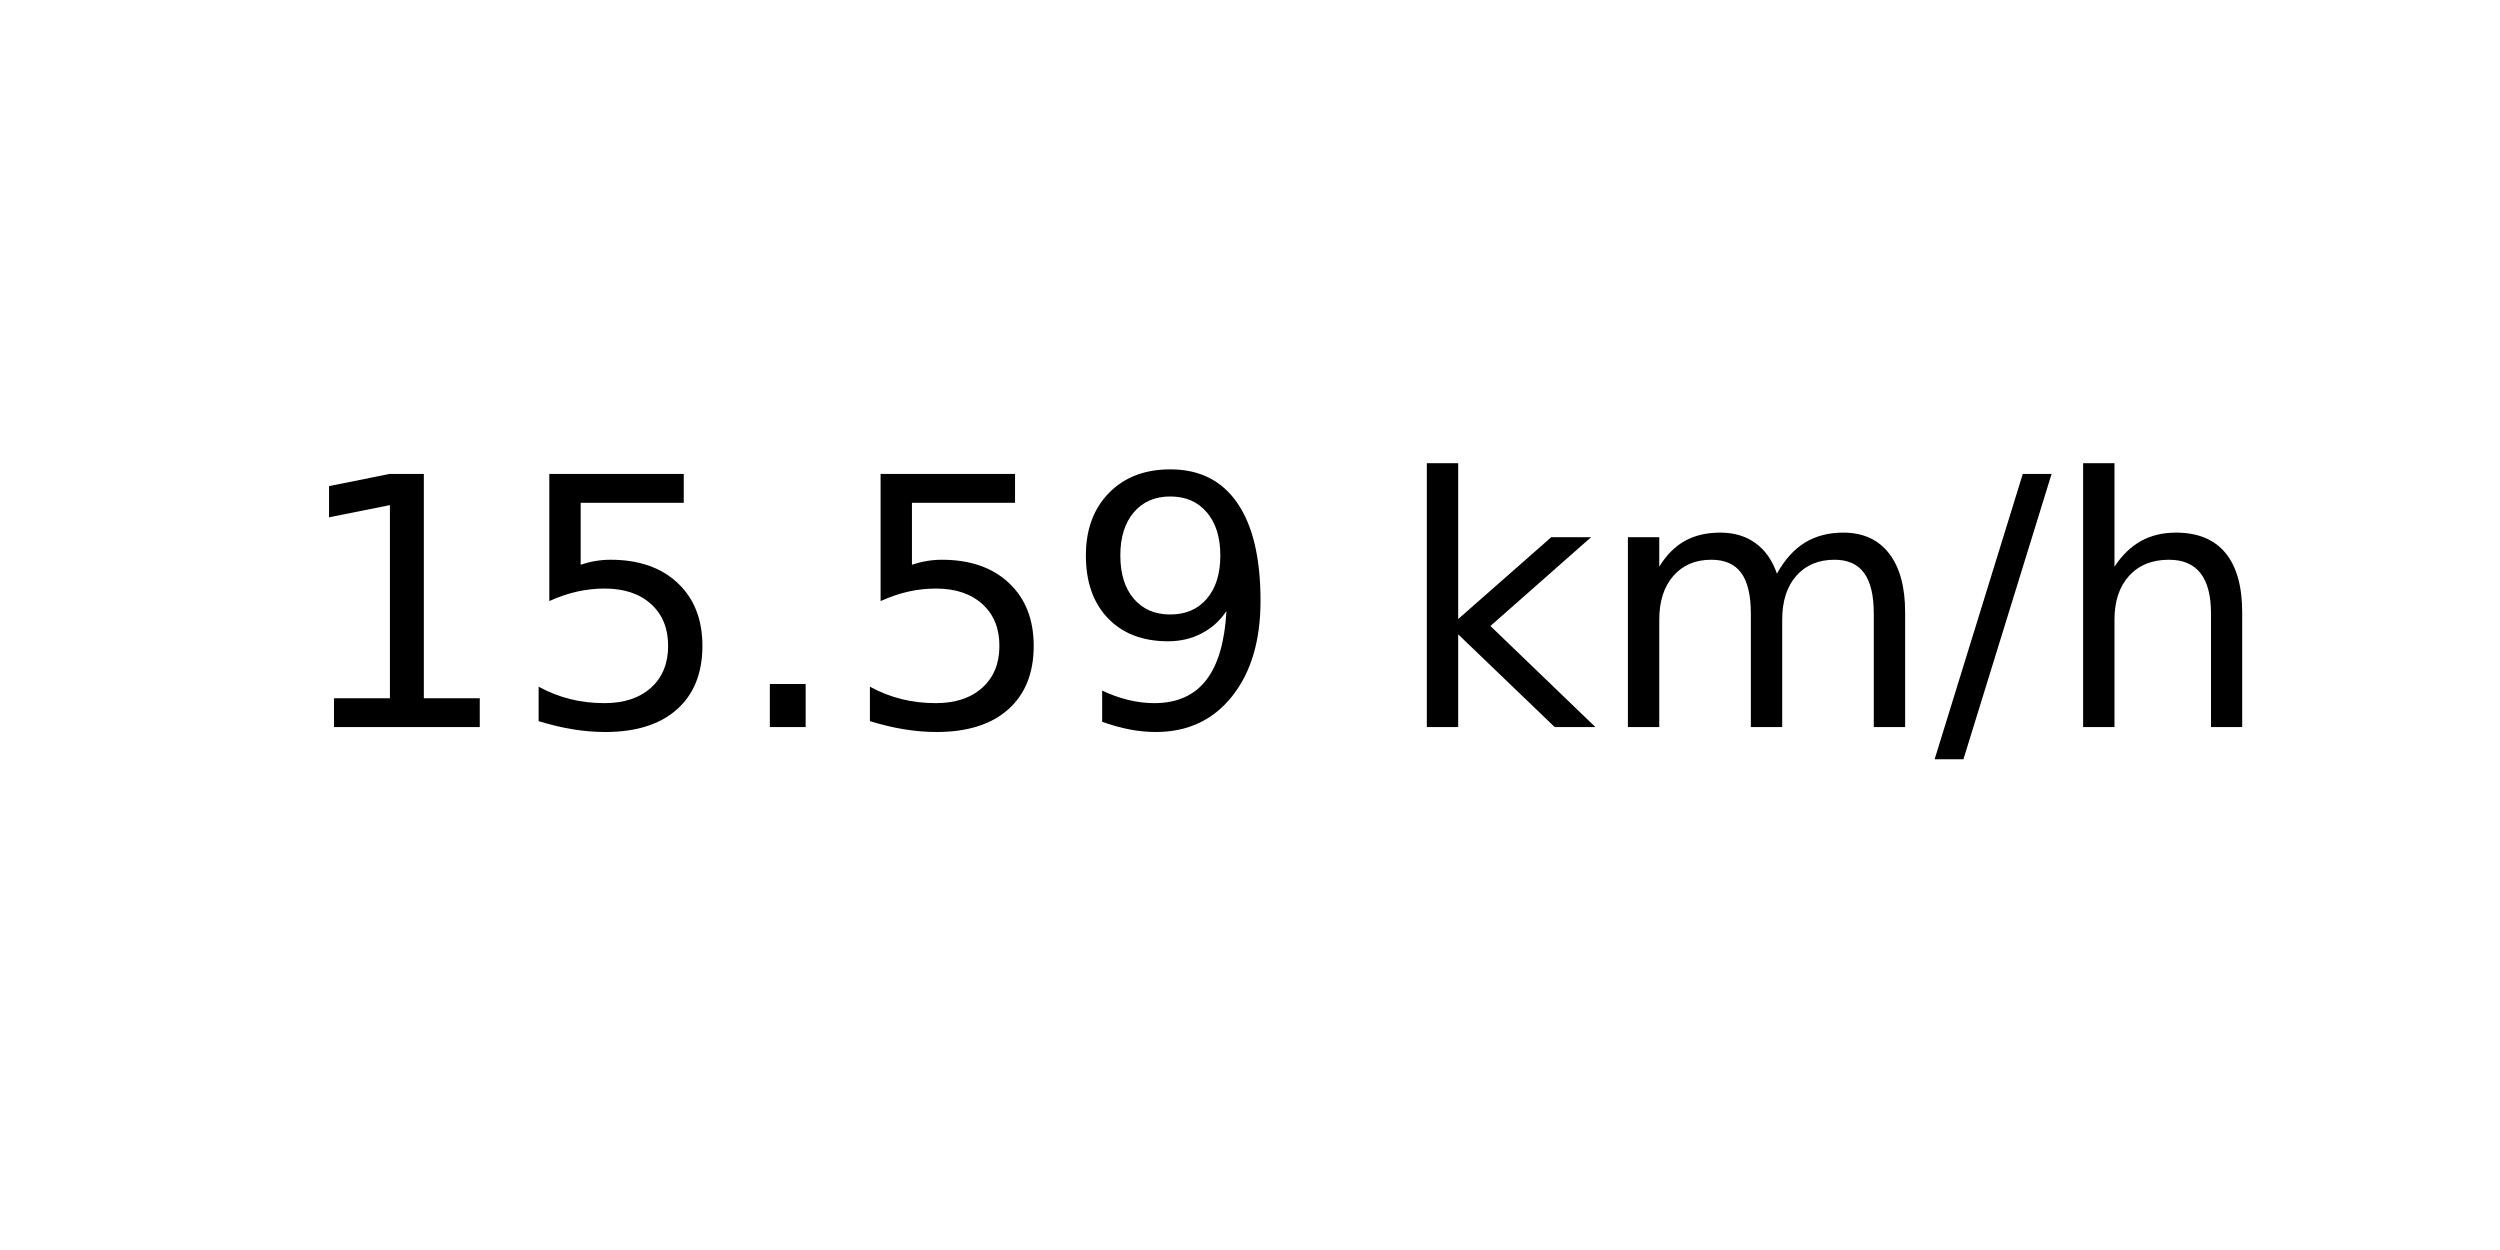
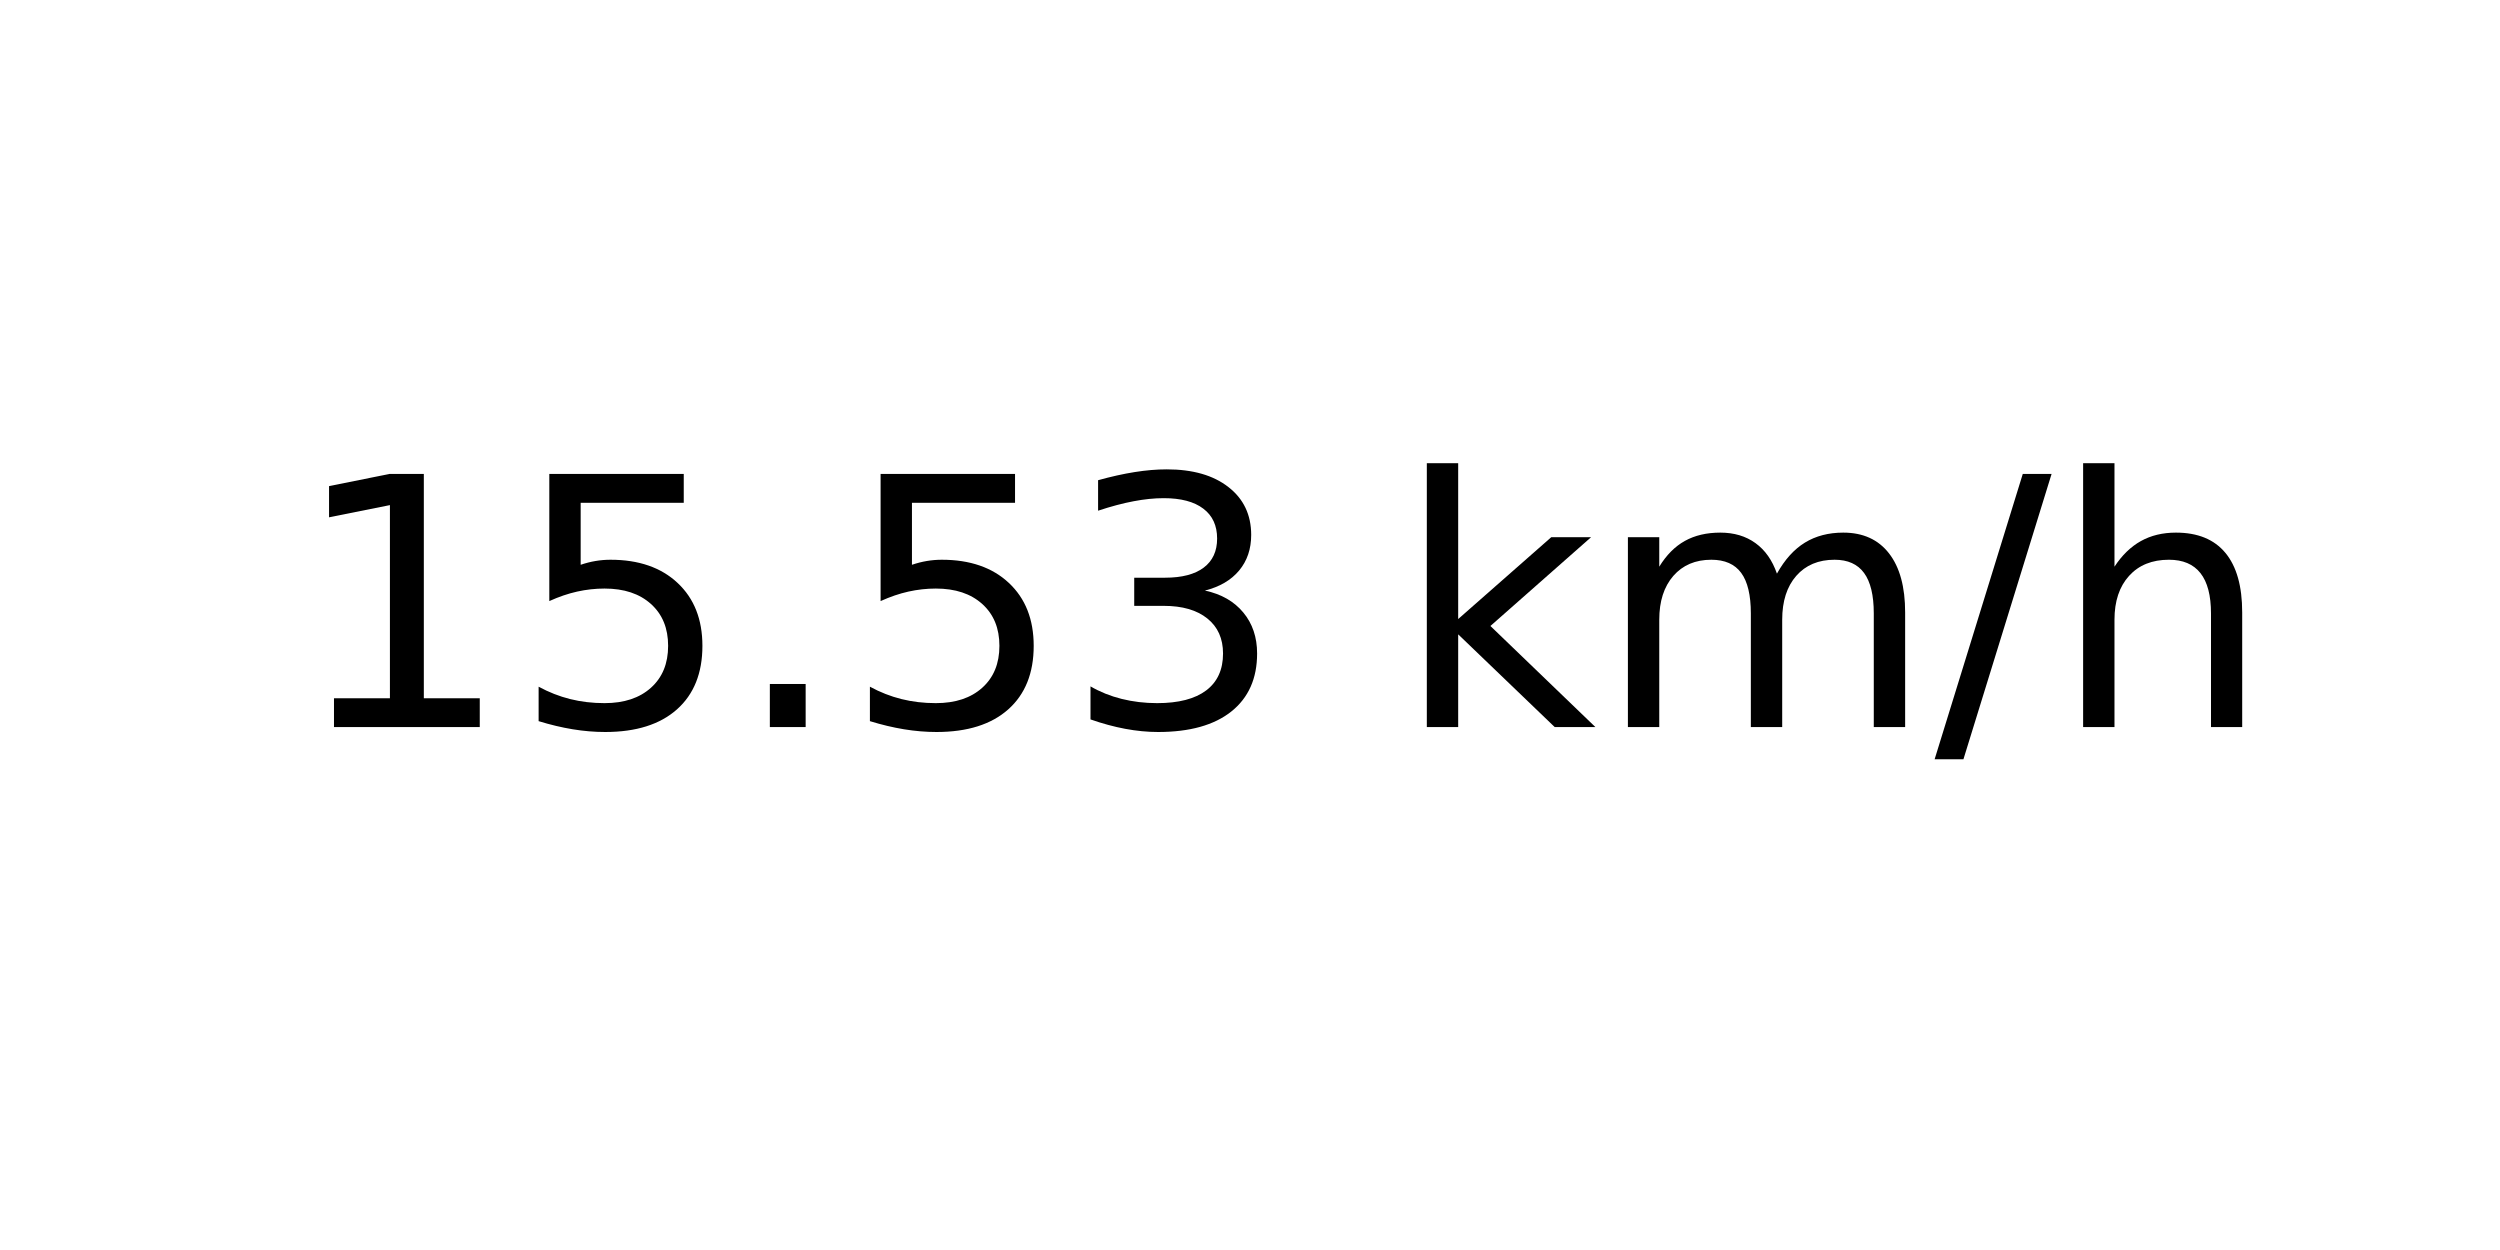
<svg xmlns="http://www.w3.org/2000/svg" xmlns:xlink="http://www.w3.org/1999/xlink" width="72pt" height="36pt" viewBox="0 0 72 36" version="1.1">
  <defs>
    <style type="text/css">*{stroke-linejoin: round; stroke-linecap: butt}</style>
  </defs>
  <g id="figure_1">
    <g id="axes_1">
      <g id="text_1">
        <g transform="translate(8.378125 20.93937) scale(0.1 -0.1)">
          <defs>
            <path id="DejaVuSans-31" d="M 794 531  L 1825 531  L 1825 4091  L 703 3866  L 703 4441  L 1819 4666  L 2450 4666  L 2450 531  L 3481 531  L 3481 0  L 794 0  L 794 531  z " transform="scale(0.015625)" />
            <path id="DejaVuSans-35" d="M 691 4666  L 3169 4666  L 3169 4134  L 1269 4134  L 1269 2991  Q 1406 3038 1543 3061  Q 1681 3084 1819 3084  Q 2600 3084 3056 2656  Q 3513 2228 3513 1497  Q 3513 744 3044 326  Q 2575 -91 1722 -91  Q 1428 -91 1123 -41  Q 819 9 494 109  L 494 744  Q 775 591 1075 516  Q 1375 441 1709 441  Q 2250 441 2565 725  Q 2881 1009 2881 1497  Q 2881 1984 2565 2268  Q 2250 2553 1709 2553  Q 1456 2553 1204 2497  Q 953 2441 691 2322  L 691 4666  z " transform="scale(0.015625)" />
            <path id="DejaVuSans-2e" d="M 684 794  L 1344 794  L 1344 0  L 684 0  L 684 794  z " transform="scale(0.015625)" />
-             <path id="DejaVuSans-39" d="M 703 97  L 703 672  Q 941 559 1184 500  Q 1428 441 1663 441  Q 2288 441 2617 861  Q 2947 1281 2994 2138  Q 2813 1869 2534 1725  Q 2256 1581 1919 1581  Q 1219 1581 811 2004  Q 403 2428 403 3163  Q 403 3881 828 4315  Q 1253 4750 1959 4750  Q 2769 4750 3195 4129  Q 3622 3509 3622 2328  Q 3622 1225 3098 567  Q 2575 -91 1691 -91  Q 1453 -91 1209 -44  Q 966 3 703 97  z M 1959 2075  Q 2384 2075 2632 2365  Q 2881 2656 2881 3163  Q 2881 3666 2632 3958  Q 2384 4250 1959 4250  Q 1534 4250 1286 3958  Q 1038 3666 1038 3163  Q 1038 2656 1286 2365  Q 1534 2075 1959 2075  z " transform="scale(0.015625)" />
+             <path id="DejaVuSans-33" d="M 2597 2516  Q 3050 2419 3304 2112  Q 3559 1806 3559 1356  Q 3559 666 3084 287  Q 2609 -91 1734 -91  Q 1441 -91 1130 -33  Q 819 25 488 141  L 488 750  Q 750 597 1062 519  Q 1375 441 1716 441  Q 2309 441 2620 675  Q 2931 909 2931 1356  Q 2931 1769 2642 2001  Q 2353 2234 1838 2234  L 1294 2234  L 1294 2753  L 1863 2753  Q 2328 2753 2575 2939  Q 2822 3125 2822 3475  Q 2822 3834 2567 4026  Q 2313 4219 1838 4219  Q 1578 4219 1281 4162  Q 984 4106 628 3988  L 628 4550  Q 988 4650 1302 4700  Q 1616 4750 1894 4750  Q 2613 4750 3031 4423  Q 3450 4097 3450 3541  Q 3450 3153 3228 2886  Q 3006 2619 2597 2516  z " transform="scale(0.015625)" />
            <path id="DejaVuSans-20" transform="scale(0.015625)" />
            <path id="DejaVuSans-6b" d="M 581 4863  L 1159 4863  L 1159 1991  L 2875 3500  L 3609 3500  L 1753 1863  L 3688 0  L 2938 0  L 1159 1709  L 1159 0  L 581 0  L 581 4863  z " transform="scale(0.015625)" />
            <path id="DejaVuSans-6d" d="M 3328 2828  Q 3544 3216 3844 3400  Q 4144 3584 4550 3584  Q 5097 3584 5394 3201  Q 5691 2819 5691 2113  L 5691 0  L 5113 0  L 5113 2094  Q 5113 2597 4934 2840  Q 4756 3084 4391 3084  Q 3944 3084 3684 2787  Q 3425 2491 3425 1978  L 3425 0  L 2847 0  L 2847 2094  Q 2847 2600 2669 2842  Q 2491 3084 2119 3084  Q 1678 3084 1418 2786  Q 1159 2488 1159 1978  L 1159 0  L 581 0  L 581 3500  L 1159 3500  L 1159 2956  Q 1356 3278 1631 3431  Q 1906 3584 2284 3584  Q 2666 3584 2933 3390  Q 3200 3197 3328 2828  z " transform="scale(0.015625)" />
            <path id="DejaVuSans-2f" d="M 1625 4666  L 2156 4666  L 531 -594  L 0 -594  L 1625 4666  z " transform="scale(0.015625)" />
            <path id="DejaVuSans-68" d="M 3513 2113  L 3513 0  L 2938 0  L 2938 2094  Q 2938 2591 2744 2837  Q 2550 3084 2163 3084  Q 1697 3084 1428 2787  Q 1159 2491 1159 1978  L 1159 0  L 581 0  L 581 4863  L 1159 4863  L 1159 2956  Q 1366 3272 1645 3428  Q 1925 3584 2291 3584  Q 2894 3584 3203 3211  Q 3513 2838 3513 2113  z " transform="scale(0.015625)" />
          </defs>
          <use xlink:href="#DejaVuSans-31" />
          <use xlink:href="#DejaVuSans-35" x="63.623" />
          <use xlink:href="#DejaVuSans-2e" x="127.246" />
          <use xlink:href="#DejaVuSans-35" x="159.033" />
-           <use xlink:href="#DejaVuSans-39" x="222.656" />
+           <use xlink:href="#DejaVuSans-33" x="222.656" />
          <use xlink:href="#DejaVuSans-20" x="286.279" />
          <use xlink:href="#DejaVuSans-6b" x="318.066" />
          <use xlink:href="#DejaVuSans-6d" x="375.977" />
          <use xlink:href="#DejaVuSans-2f" x="473.389" />
          <use xlink:href="#DejaVuSans-68" x="507.08" />
        </g>
      </g>
    </g>
  </g>
</svg>
